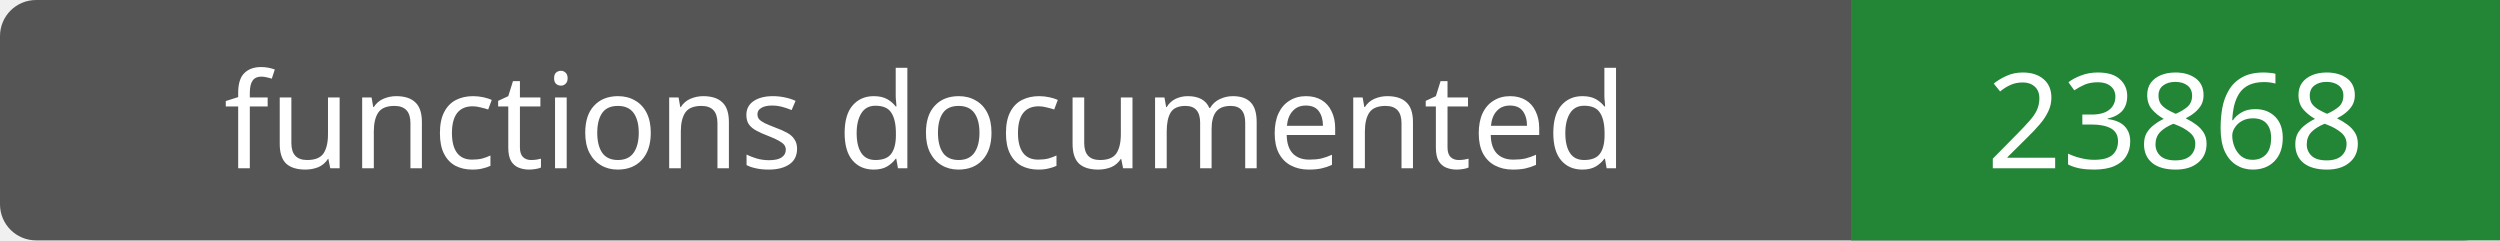
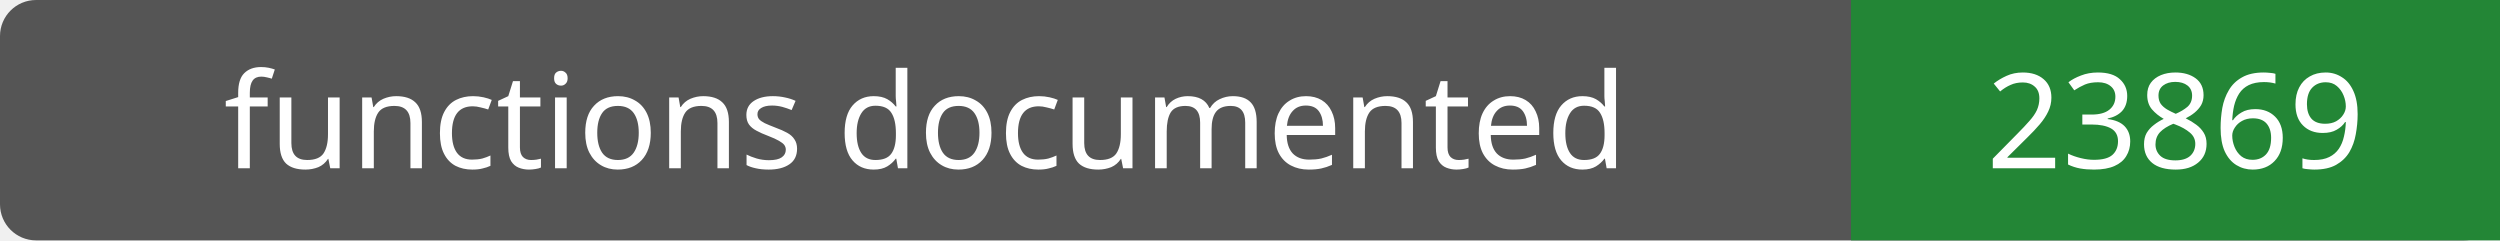
- <svg xmlns="http://www.w3.org/2000/svg" width="208" height="20" role="img" aria-label="functions documented: 23868">
+ <svg xmlns="http://www.w3.org/2000/svg" width="208" height="20" role="img" aria-label="functions documented: 23869">
  <rect width="208" height="20" rx="3" fill="#555" />
  <path fill="#238636" d="M154 0h54v20H154z" />
  <g fill="#fff" text-anchor="middle" font-family="Verdana,sans-serif" font-size="11">
    <text x="77.0" y="14">functions documented</text>
-     <text x="181.0" y="14">23868</text>
+     <text x="181.0" y="14">23869</text>
  </g>
</svg>
